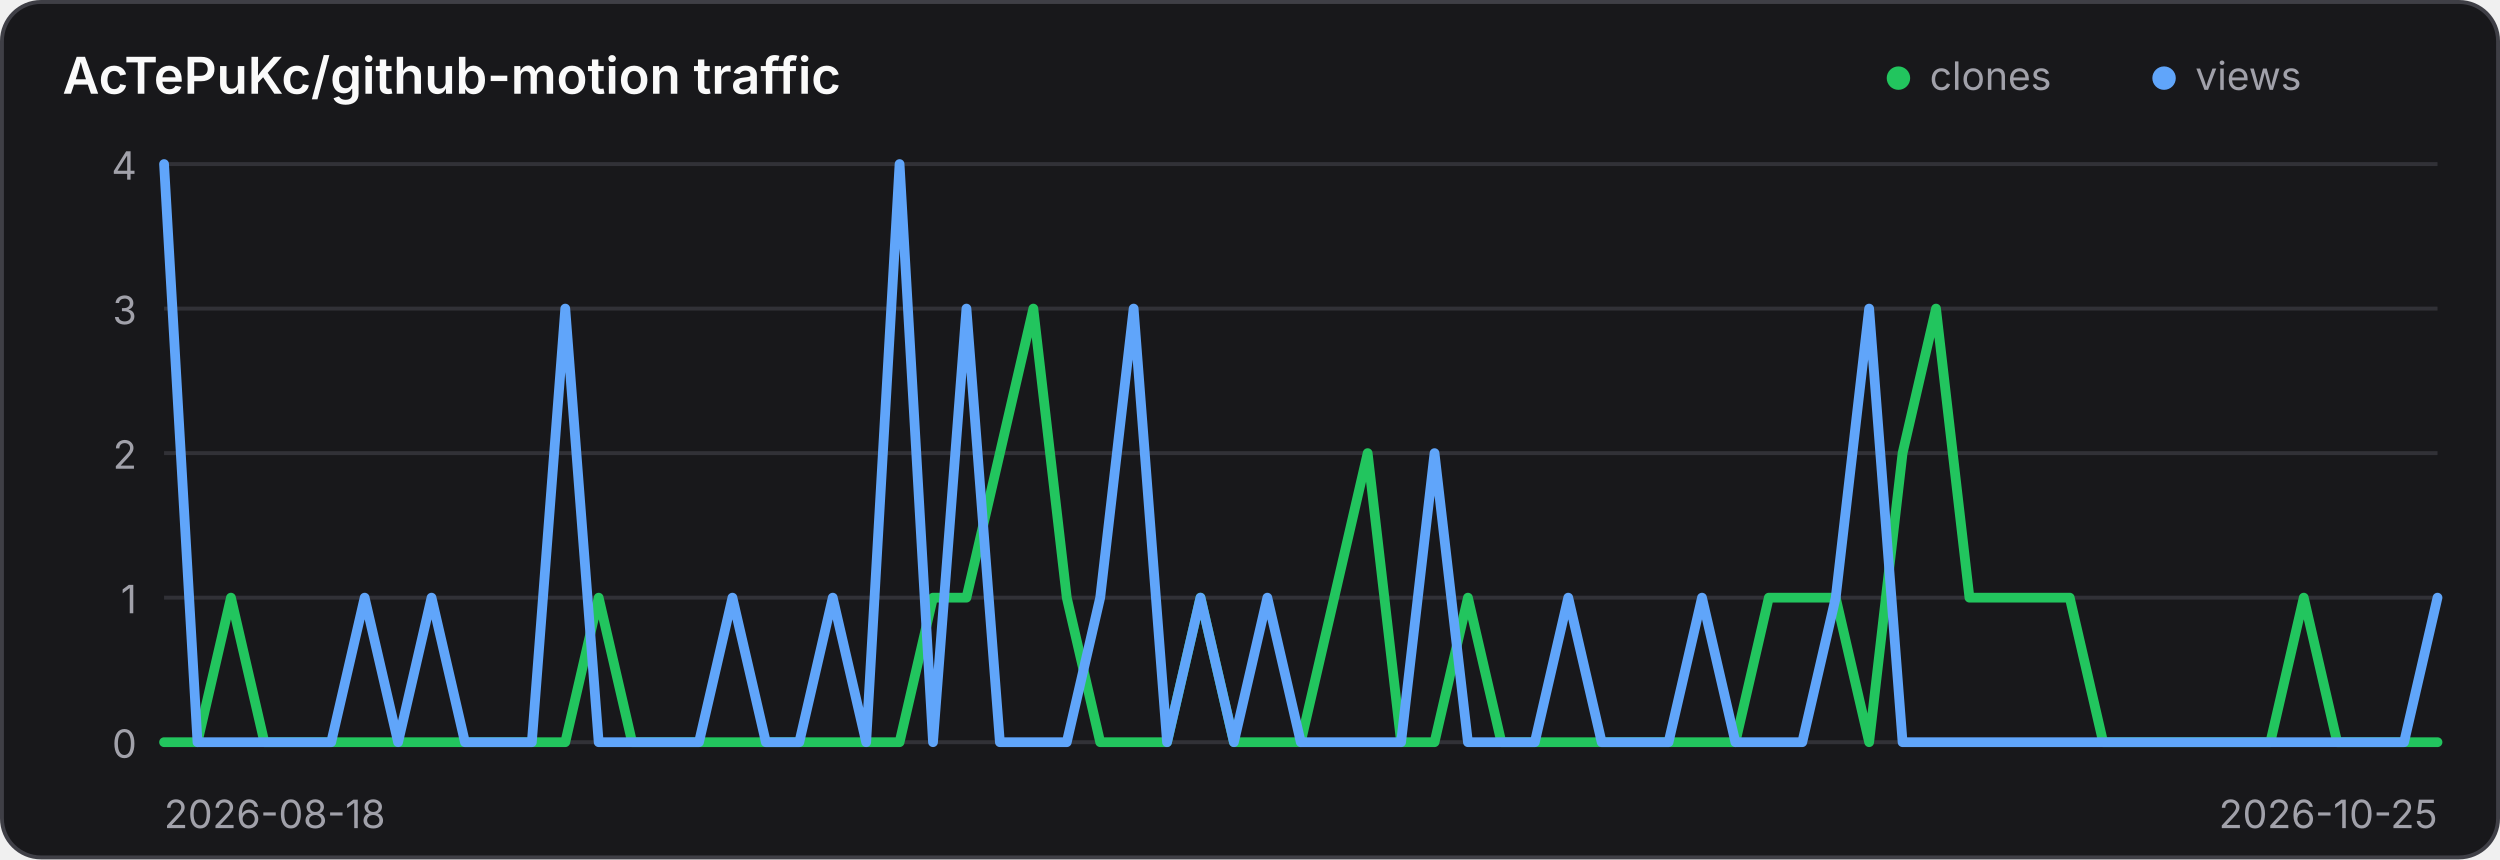
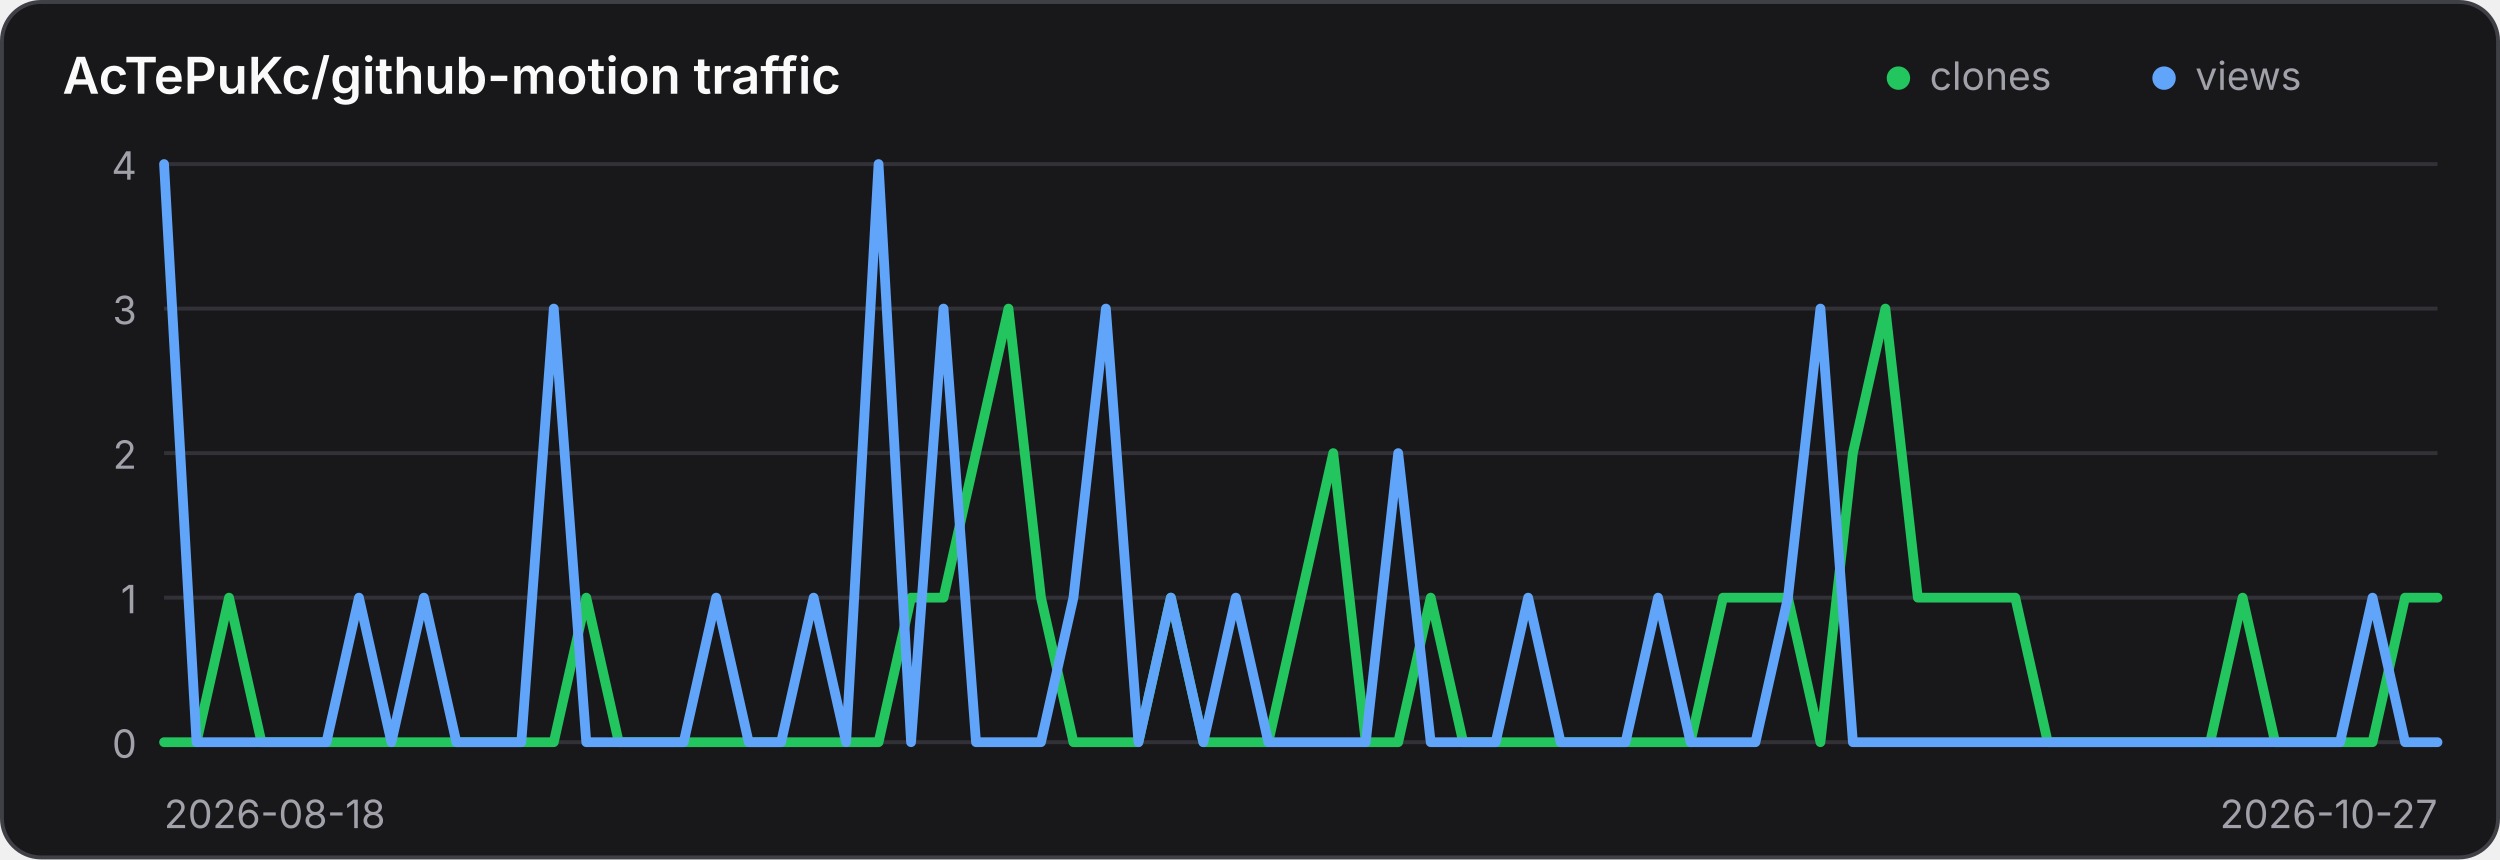
<svg xmlns="http://www.w3.org/2000/svg" width="640" height="220" viewBox="0 0 640 220" role="img" aria-label="Traffic history for AcTePuKc/github-motion">
  <style>
    .panel { fill: #18181b; stroke: #3f3f46; }
    .title { fill: #fafafa; }
    .axis { fill: #a1a1aa; font: 10px Inter,ui-sans-serif,system-ui,sans-serif; }
    .grid { stroke: #3f3f46; stroke-width: 1; opacity: .65; }
    @media (prefers-color-scheme: light) {
      .panel { fill: #ffffff; stroke: #d4d4d8; }
      .title { fill: #18181b; }
      .axis { fill: #71717a; }
      .grid { stroke: #d4d4d8; }
    }
  </style>
  <rect class="panel" x="0.5" y="0.5" width="639" height="219" rx="10" stroke-width="1" />
  <text class="title" x="16" y="24" font-family="Inter,ui-sans-serif,system-ui,sans-serif" font-size="13" font-weight="600">AcTePuKc/github-motion traffic</text>
  <circle cx="486" cy="20" r="3" fill="#22c55e" />
  <text class="axis" x="494" y="23">clones</text>
  <circle cx="554" cy="20" r="3" fill="#60a5fa" />
  <text class="axis" x="562" y="23">views</text>
  <line class="grid" x1="42" y1="42.00" x2="624" y2="42.00" />
  <text class="axis" x="35" y="46.00" text-anchor="end">4</text>
  <line class="grid" x1="42" y1="79.00" x2="624" y2="79.00" />
  <text class="axis" x="35" y="83.00" text-anchor="end">3</text>
  <line class="grid" x1="42" y1="116.00" x2="624" y2="116.00" />
  <text class="axis" x="35" y="120.00" text-anchor="end">2</text>
  <line class="grid" x1="42" y1="153.00" x2="624" y2="153.00" />
  <text class="axis" x="35" y="157.00" text-anchor="end">1</text>
  <line class="grid" x1="42" y1="190.00" x2="624" y2="190.00" />
  <text class="axis" x="35" y="194.00" text-anchor="end">0</text>
-   <polyline points="42.00,190.00 50.56,190.00 59.12,153.00 67.68,190.00 76.24,190.00 84.79,190.00 93.35,190.00 101.91,190.00 110.47,190.00 119.03,190.00 127.59,190.00 136.15,190.00 144.71,190.00 153.26,153.00 161.82,190.00 170.38,190.00 178.94,190.00 187.50,190.00 196.06,190.00 204.62,190.00 213.18,190.00 221.74,190.00 230.29,190.00 238.85,153.00 247.41,153.00 255.97,116.00 264.53,79.00 273.09,153.00 281.65,190.00 290.21,190.00 298.76,190.00 307.32,153.00 315.88,190.00 324.44,190.00 333.00,190.00 341.56,153.00 350.12,116.00 358.68,190.00 367.24,190.00 375.79,153.00 384.35,190.00 392.91,190.00 401.47,190.00 410.03,190.00 418.59,190.00 427.15,190.00 435.71,190.00 444.26,190.00 452.82,153.00 461.38,153.00 469.94,153.00 478.50,190.00 487.06,116.00 495.62,79.00 504.18,153.00 512.74,153.00 521.29,153.00 529.85,153.00 538.41,190.00 546.97,190.00 555.53,190.00 564.09,190.00 572.65,190.00 581.21,190.00 589.76,153.00 598.32,190.00 606.88,190.00 615.44,190.00 624.00,190.00" fill="none" stroke="#22c55e" stroke-width="2.5" stroke-linecap="round" stroke-linejoin="round" />
-   <polyline points="42.00,42.00 50.56,190.00 59.12,190.00 67.68,190.00 76.24,190.00 84.79,190.00 93.35,153.00 101.91,190.00 110.47,153.00 119.03,190.00 127.59,190.00 136.15,190.00 144.71,79.00 153.26,190.00 161.82,190.00 170.38,190.00 178.94,190.00 187.50,153.00 196.06,190.00 204.62,190.00 213.18,153.00 221.74,190.00 230.29,42.00 238.85,190.00 247.41,79.00 255.97,190.00 264.53,190.00 273.09,190.00 281.65,153.00 290.21,79.00 298.76,190.00 307.32,153.00 315.88,190.00 324.44,153.00 333.00,190.00 341.56,190.00 350.12,190.00 358.68,190.00 367.24,116.00 375.79,190.00 384.35,190.00 392.91,190.00 401.47,153.00 410.03,190.00 418.59,190.00 427.15,190.00 435.71,153.00 444.26,190.00 452.82,190.00 461.38,190.00 469.94,153.00 478.50,79.00 487.06,190.00 495.62,190.00 504.18,190.00 512.74,190.00 521.29,190.00 529.85,190.00 538.41,190.00 546.97,190.00 555.53,190.00 564.09,190.00 572.65,190.00 581.21,190.00 589.76,190.00 598.32,190.00 606.88,190.00 615.44,190.00 624.00,153.00" fill="none" stroke="#60a5fa" stroke-width="2.5" stroke-linecap="round" stroke-linejoin="round" />
+   <polyline points="42.00,190.00 50.31,190.00 58.63,153.00 66.94,190.00 75.26,190.00 83.57,190.00 91.89,190.00 100.20,190.00 108.51,190.00 116.83,190.00 125.14,190.00 133.46,190.00 141.77,190.00 150.09,153.00 158.40,190.00 166.71,190.00 175.03,190.00 183.34,190.00 191.66,190.00 199.97,190.00 208.29,190.00 216.60,190.00 224.91,190.00 233.23,153.00 241.54,153.00 249.86,116.00 258.17,79.00 266.49,153.00 274.80,190.00 283.11,190.00 291.43,190.00 299.74,153.00 308.06,190.00 316.37,190.00 324.69,190.00 333.00,153.00 341.31,116.00 349.63,190.00 357.94,190.00 366.26,153.00 374.57,190.00 382.89,190.00 391.20,190.00 399.51,190.00 407.83,190.00 416.14,190.00 424.46,190.00 432.77,190.00 441.09,153.00 449.40,153.00 457.71,153.00 466.03,190.00 474.34,116.00 482.66,79.00 490.97,153.00 499.29,153.00 507.60,153.00 515.91,153.00 524.23,190.00 532.54,190.00 540.86,190.00 549.17,190.00 557.49,190.00 565.80,190.00 574.11,153.00 582.43,190.00 590.74,190.00 599.06,190.00 607.37,190.00 615.69,153.00 624.00,153.00" fill="none" stroke="#22c55e" stroke-width="2.5" stroke-linecap="round" stroke-linejoin="round" />
+   <polyline points="42.00,42.00 50.31,190.00 58.63,190.00 66.94,190.00 75.26,190.00 83.57,190.00 91.89,153.00 100.20,190.00 108.51,153.00 116.83,190.00 125.14,190.00 133.46,190.00 141.77,79.00 150.09,190.00 158.40,190.00 166.71,190.00 175.03,190.00 183.34,153.00 191.66,190.00 199.97,190.00 208.29,153.00 216.60,190.00 224.91,42.00 233.23,190.00 241.54,79.00 249.86,190.00 258.17,190.00 266.49,190.00 274.80,153.00 283.11,79.00 291.43,190.00 299.74,153.00 308.06,190.00 316.37,153.00 324.69,190.00 333.00,190.00 341.31,190.00 349.63,190.00 357.94,116.00 366.26,190.00 374.57,190.00 382.89,190.00 391.20,153.00 399.51,190.00 407.83,190.00 416.14,190.00 424.46,153.00 432.77,190.00 441.09,190.00 449.40,190.00 457.71,153.00 466.03,79.00 474.34,190.00 482.66,190.00 490.97,190.00 499.29,190.00 507.60,190.00 515.91,190.00 524.23,190.00 532.54,190.00 540.86,190.00 549.17,190.00 557.49,190.00 565.80,190.00 574.11,190.00 582.43,190.00 590.74,190.00 599.06,190.00 607.37,153.00 615.69,190.00 624.00,190.00" fill="none" stroke="#60a5fa" stroke-width="2.5" stroke-linecap="round" stroke-linejoin="round" />
  <text class="axis" x="42" y="212">2026-08-18</text>
-   <text class="axis" x="624" y="212" text-anchor="end">2026-10-25</text>
+   <text class="axis" x="624" y="212" text-anchor="end">2026-10-27</text>
</svg>
